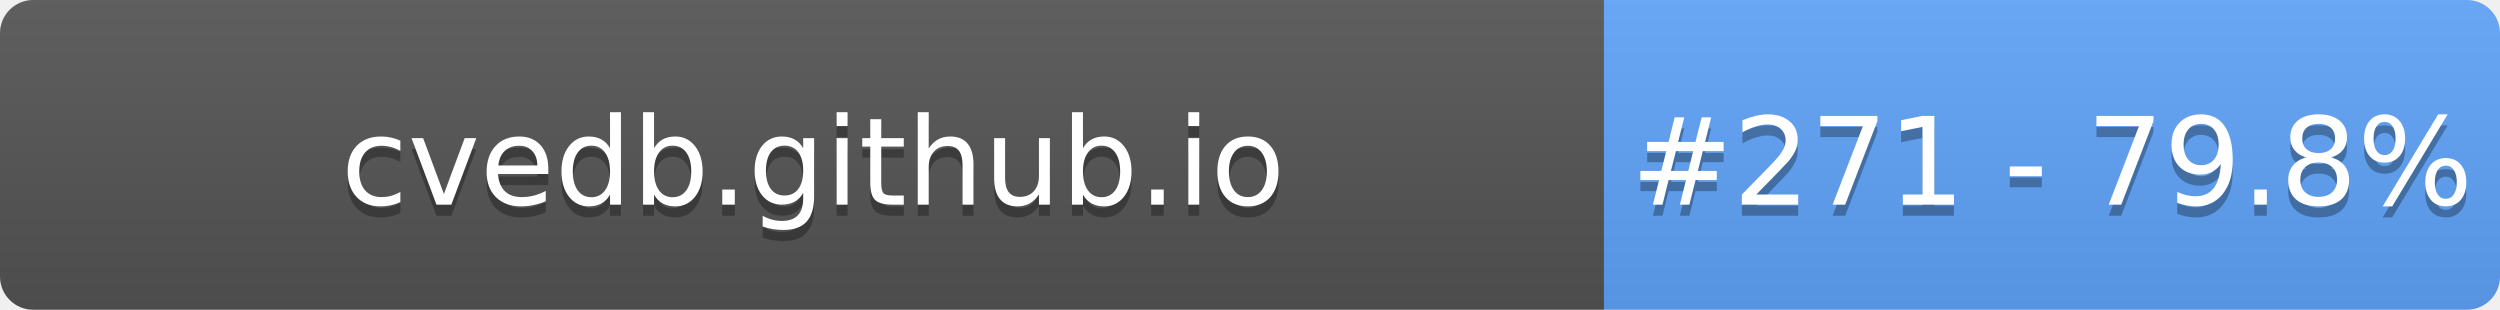
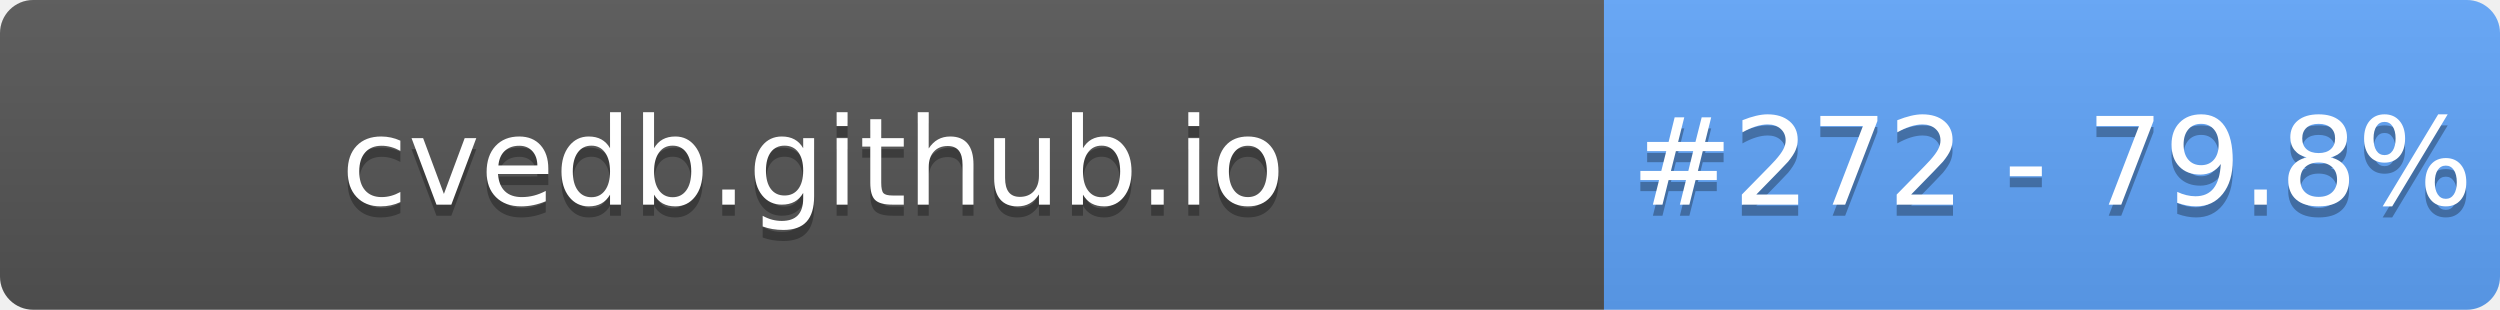
- <svg xmlns="http://www.w3.org/2000/svg" width="226" height="28" role="img" aria-label="cvedb.github.io: #271 - 79.8%">
+ <svg xmlns="http://www.w3.org/2000/svg" width="226" height="28" role="img" aria-label="cvedb.github.io: #272 - 79.8%">
  <linearGradient id="s" x2="0" y2="100%">
    <stop offset="0" stop-color="#bbb" stop-opacity=".1" />
    <stop offset="1" stop-opacity=".1" />
  </linearGradient>
  <clipPath id="r">
    <rect width="226" height="28" rx="3" fill="#fff" />
  </clipPath>
  <g clip-path="url(#r)">
    <rect width="145" height="28" fill="#555" />
    <rect x="145" width="81" height="28" fill="#60A5FA" />
    <rect width="226" height="28" fill="url(#s)" />
  </g>
  <g fill="#fff" text-anchor="middle" font-family="Verdana,Geneva,DejaVu Sans,sans-serif" text-rendering="geometricPrecision" font-size="110">
    <text aria-hidden="true" x="735" y="195" fill="#010101" fill-opacity=".3" transform="scale(.1)" textLength="1350">cvedb.github.io</text>
    <text x="735" y="185" transform="scale(.1)" fill="#fff" textLength="1350">cvedb.github.io</text>
-     <text aria-hidden="true" x="1855" y="195" fill="#010101" fill-opacity=".3" transform="scale(.1)" textLength="660">#271 - 79.8%</text>
-     <text x="1855" y="185" transform="scale(.1)" fill="#fff" textLength="660">#271 - 79.8%</text>
+     <text aria-hidden="true" x="1855" y="195" fill="#010101" fill-opacity=".3" transform="scale(.1)" textLength="660">#272 - 79.8%</text>
+     <text x="1855" y="185" transform="scale(.1)" fill="#fff" textLength="660">#272 - 79.8%</text>
  </g>
</svg>
